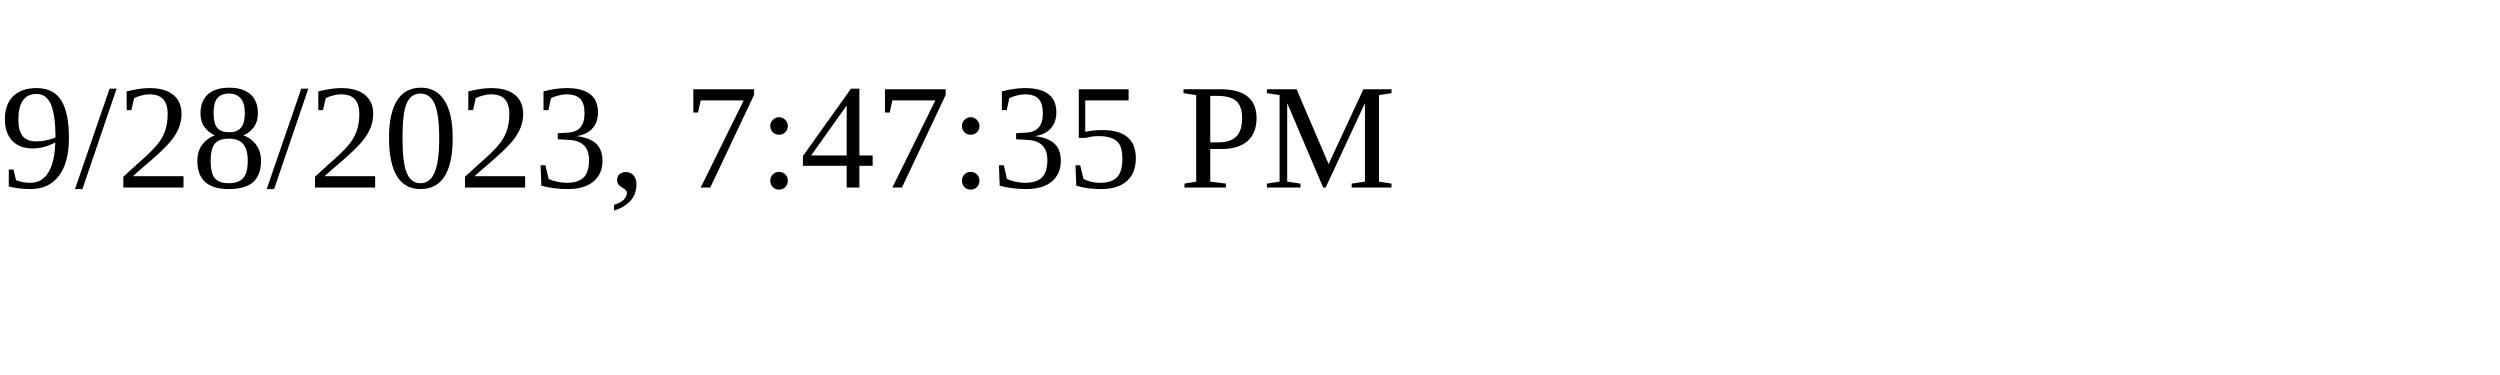
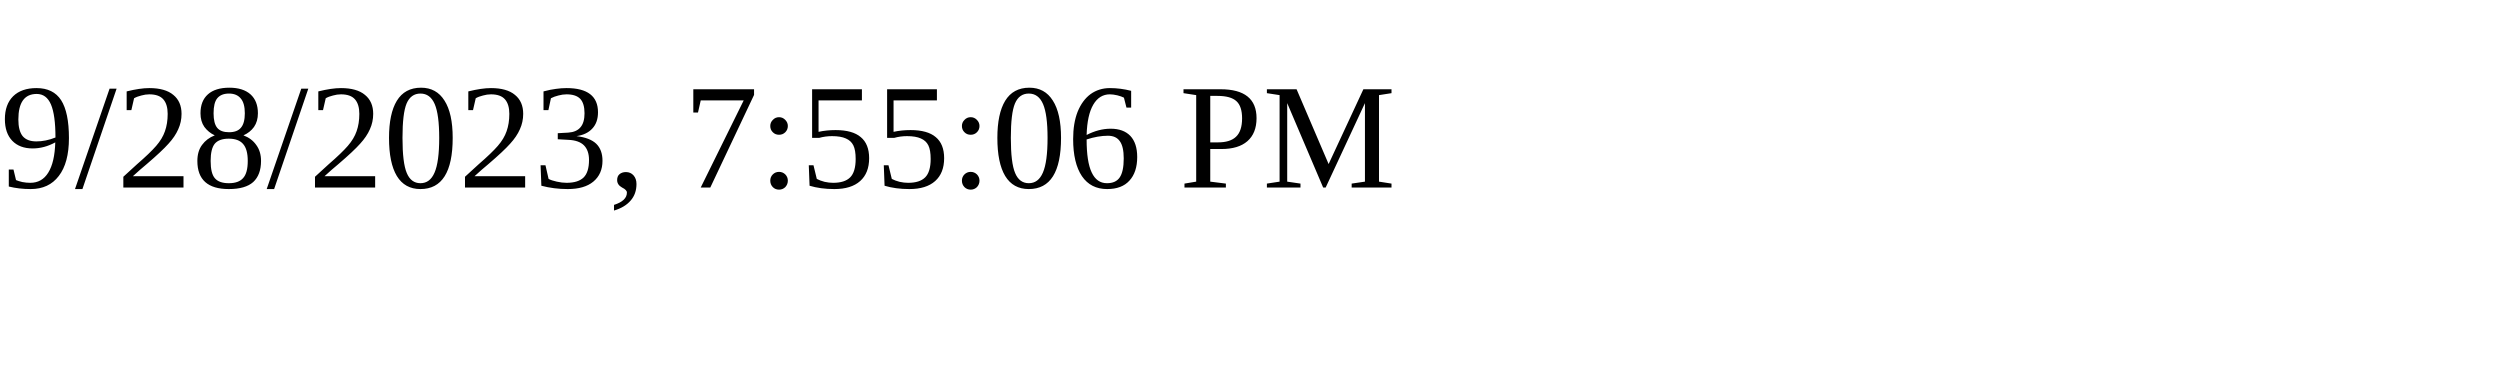
<svg xmlns="http://www.w3.org/2000/svg" height="30" width="200">
-   <text x="0" y="15">9/28/2023, 7:47:35 PM</text>
+   <text x="0" y="15">9/28/2023, 7:55:06 PM</text>
</svg>
